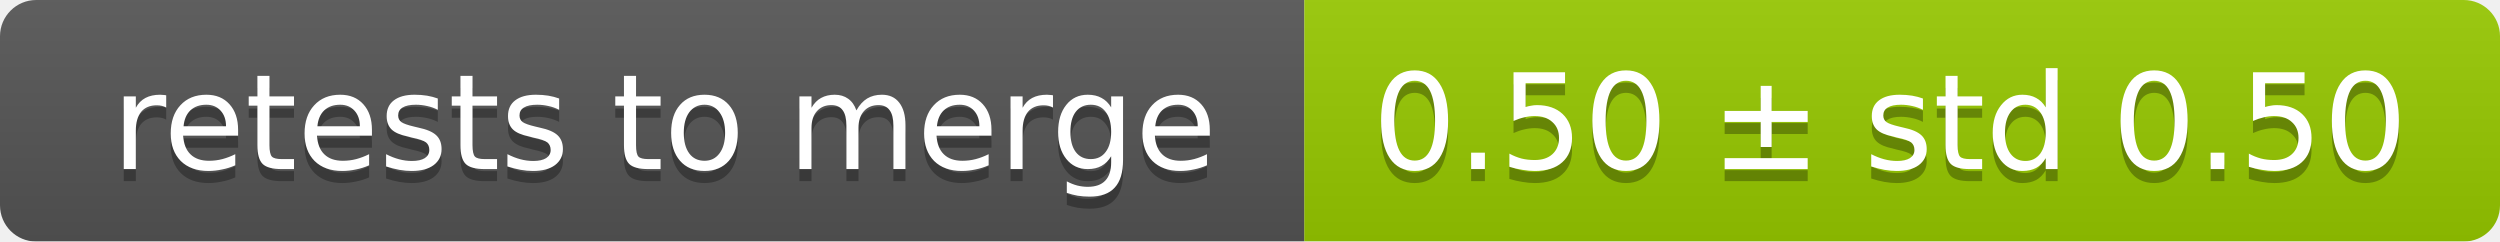
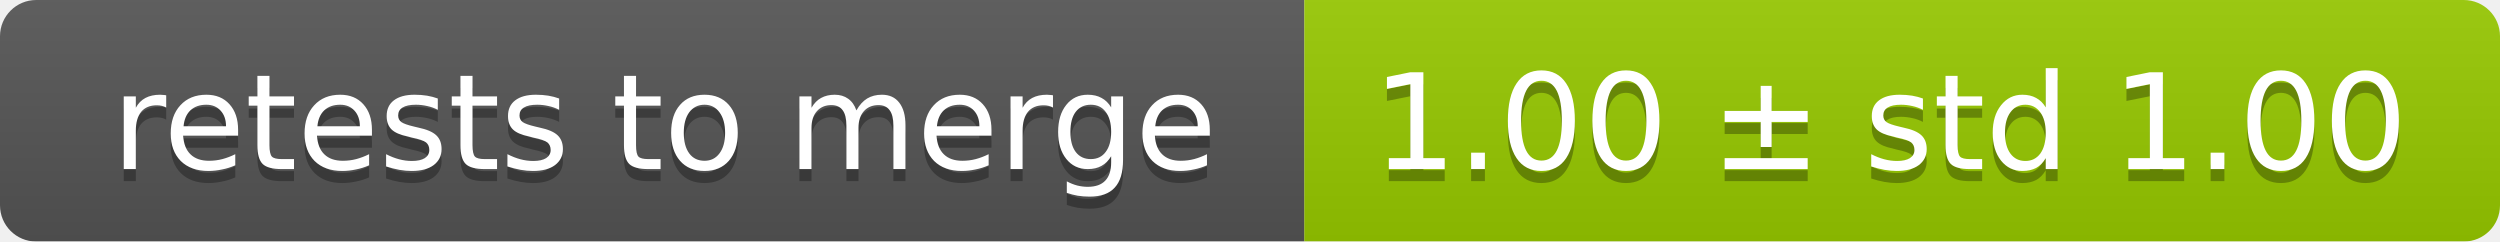
<svg xmlns="http://www.w3.org/2000/svg" width="207" height="20">
  <linearGradient id="smooth" x2="0" y2="100%">
    <stop offset="0" stop-color="#bbb" stop-opacity=".1" />
    <stop offset="1" stop-opacity=".1" />
  </linearGradient>
  <mask id="round">
    <rect width="207" height="20" rx="3" fill="#fff" />
  </mask>
  <g mask="url(#round)">
    <rect width="108" height="20" fill="#555" />
    <rect x="108" width="99" height="20" fill="#97ca00" />
    <rect width="207" height="20" fill="url(#smooth)" />
  </g>
  <g fill="#fff" text-anchor="middle" font-family="DejaVu Sans,Verdana,Geneva,sans-serif" font-size="11">
    <text x="55" y="15" fill="#010101" fill-opacity=".3">retests to merge</text>
    <text x="55" y="14">retests to merge</text>
-     <text x="156.5" y="15" fill="#010101" fill-opacity=".3">0.50 ± std 0.50</text>
-     <text x="156.5" y="14">0.50 ± std 0.50</text>
+     <text x="156.5" y="15" fill="#010101" fill-opacity=".3">1.00 ± std 1.00</text>
+     <text x="156.5" y="14">1.00 ± std 1.00</text>
  </g>
</svg>
